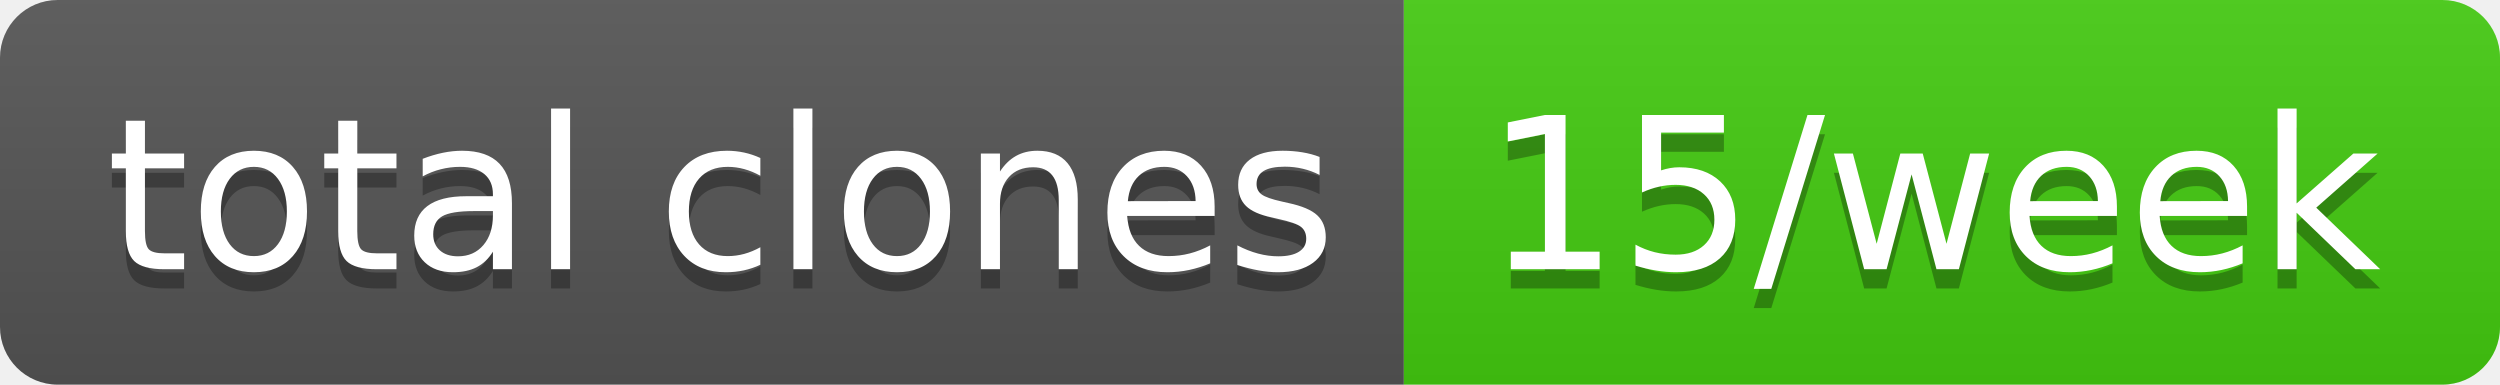
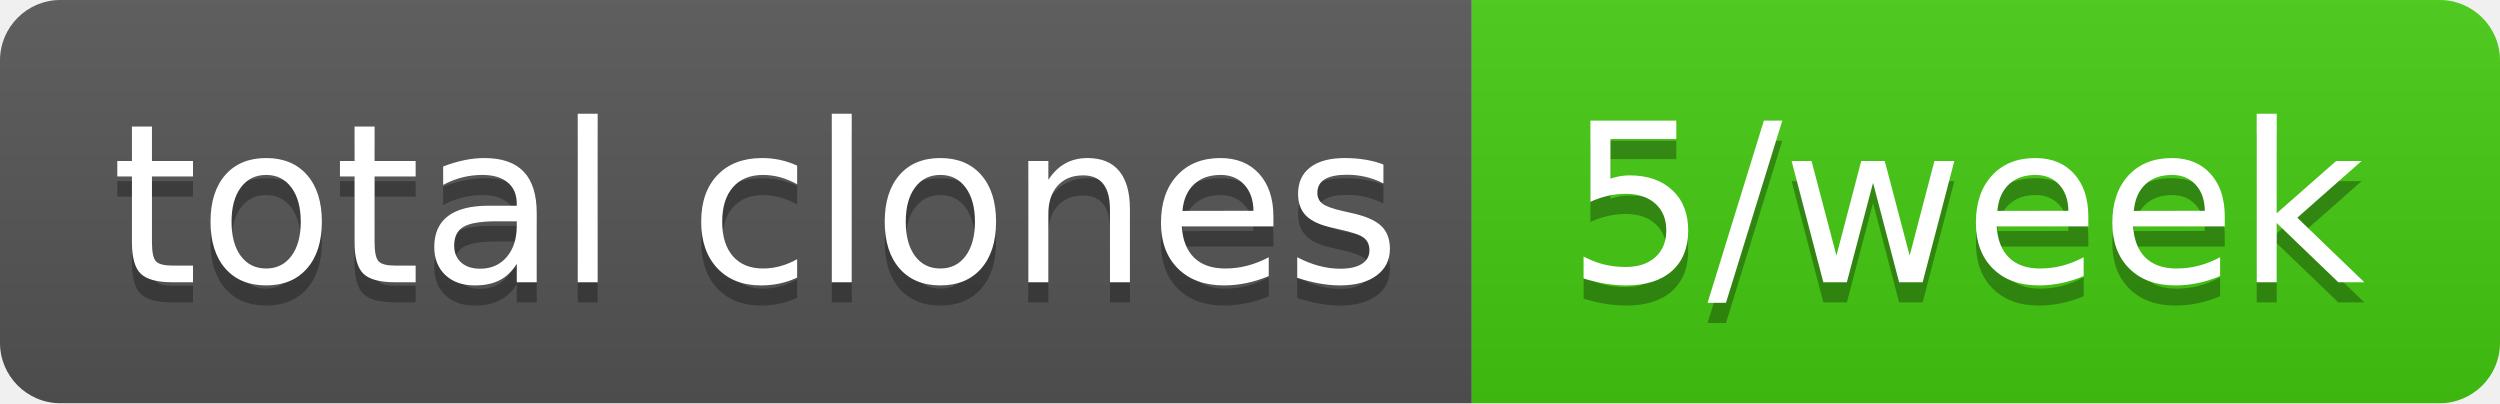
- <svg xmlns="http://www.w3.org/2000/svg" width="130" height="20" role="img" aria-label="total clones: 15/week">
+ <svg xmlns="http://www.w3.org/2000/svg" width="124" height="20" role="img" aria-label="total clones: 5/week">
  <linearGradient id="s" x2="0" y2="100%">
    <stop offset="0" stop-color="#bbb" stop-opacity=".1" />
    <stop offset="1" stop-opacity=".1" />
  </linearGradient>
  <clipPath id="r">
-     <rect width="130" height="20" rx="3" fill="#fff" />
+     <rect width="124" height="20" rx="3" fill="#fff" />
  </clipPath>
  <g clip-path="url(#r)">
    <rect width="73" height="20" fill="#555" />
-     <rect x="73" width="57" height="20" fill="#4c1" />
-     <rect width="130" height="20" fill="url(#s)" />
+     <rect x="73" width="51" height="20" fill="#4c1" />
+     <rect width="124" height="20" fill="url(#s)" />
  </g>
  <g fill="#fff" text-anchor="middle" font-family="Verdana,Geneva,DejaVu Sans,sans-serif" text-rendering="geometricPrecision" font-size="110">
    <text aria-hidden="true" x="375" y="150" fill="#010101" fill-opacity=".3" transform="scale(.1)" textLength="630">total clones</text>
    <text x="375" y="140" transform="scale(.1)" fill="#fff" textLength="630">total clones</text>
-     <text aria-hidden="true" x="1005" y="150" fill="#010101" fill-opacity=".3" transform="scale(.1)" textLength="470">15/week</text>
-     <text x="1005" y="140" transform="scale(.1)" fill="#fff" textLength="470">15/week</text>
+     <text aria-hidden="true" x="975" y="150" fill="#010101" fill-opacity=".3" transform="scale(.1)" textLength="410">5/week</text>
+     <text x="975" y="140" transform="scale(.1)" fill="#fff" textLength="410">5/week</text>
  </g>
</svg>
